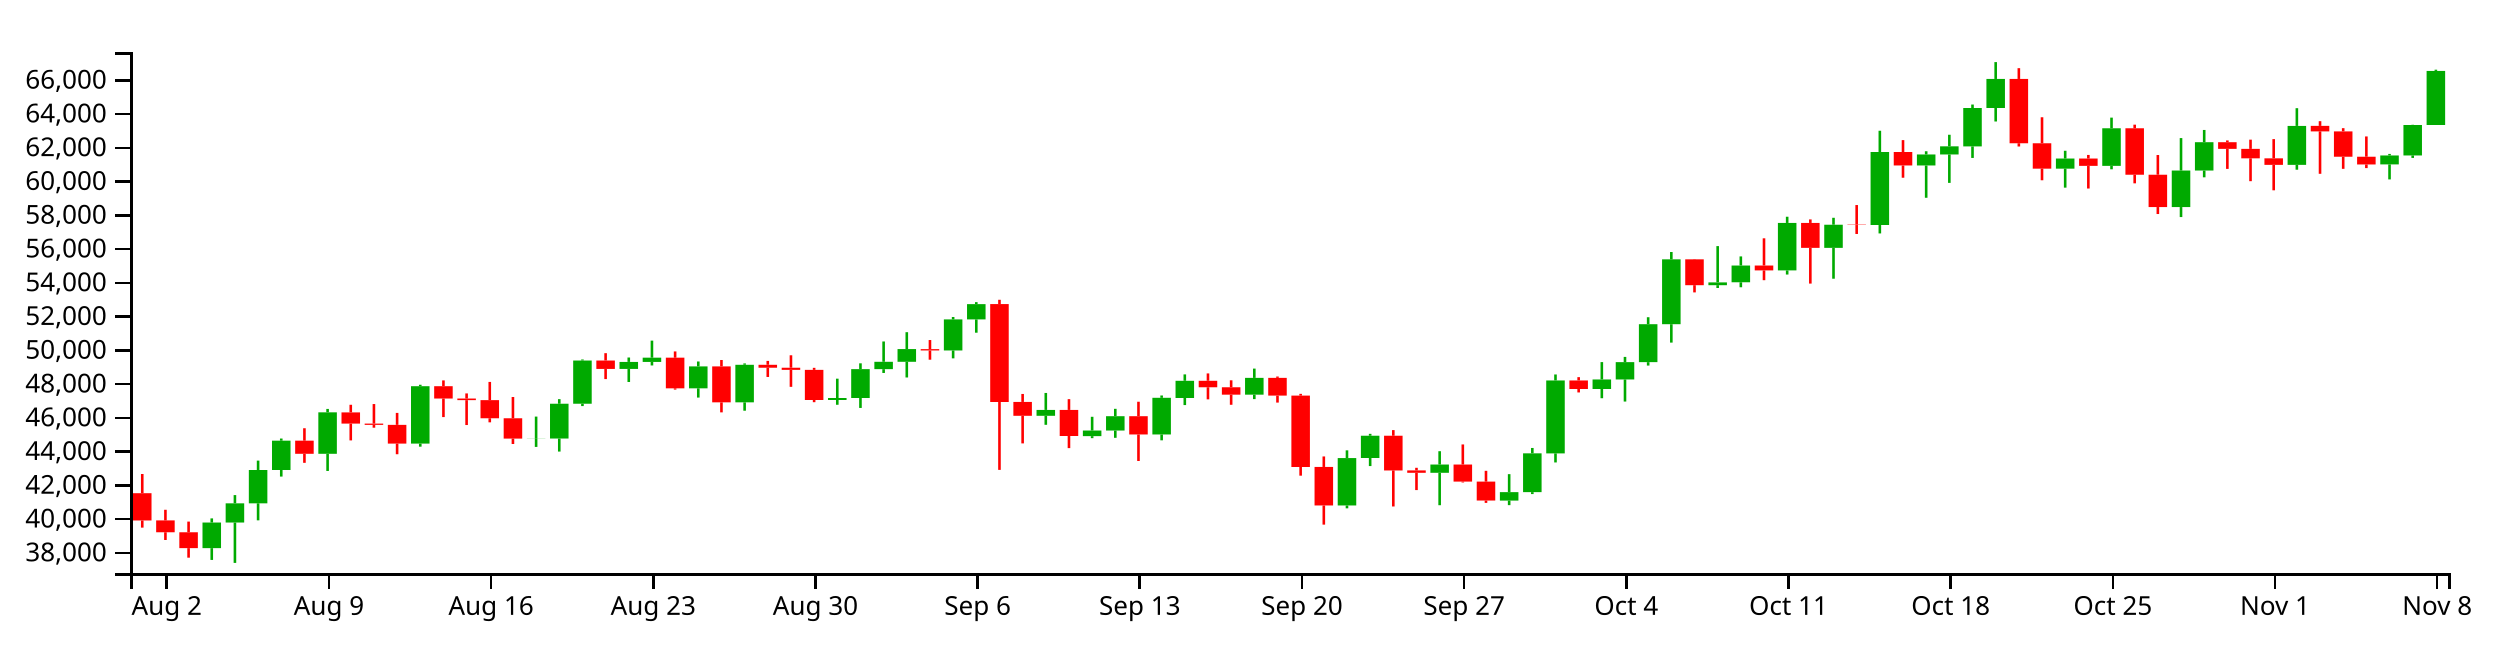
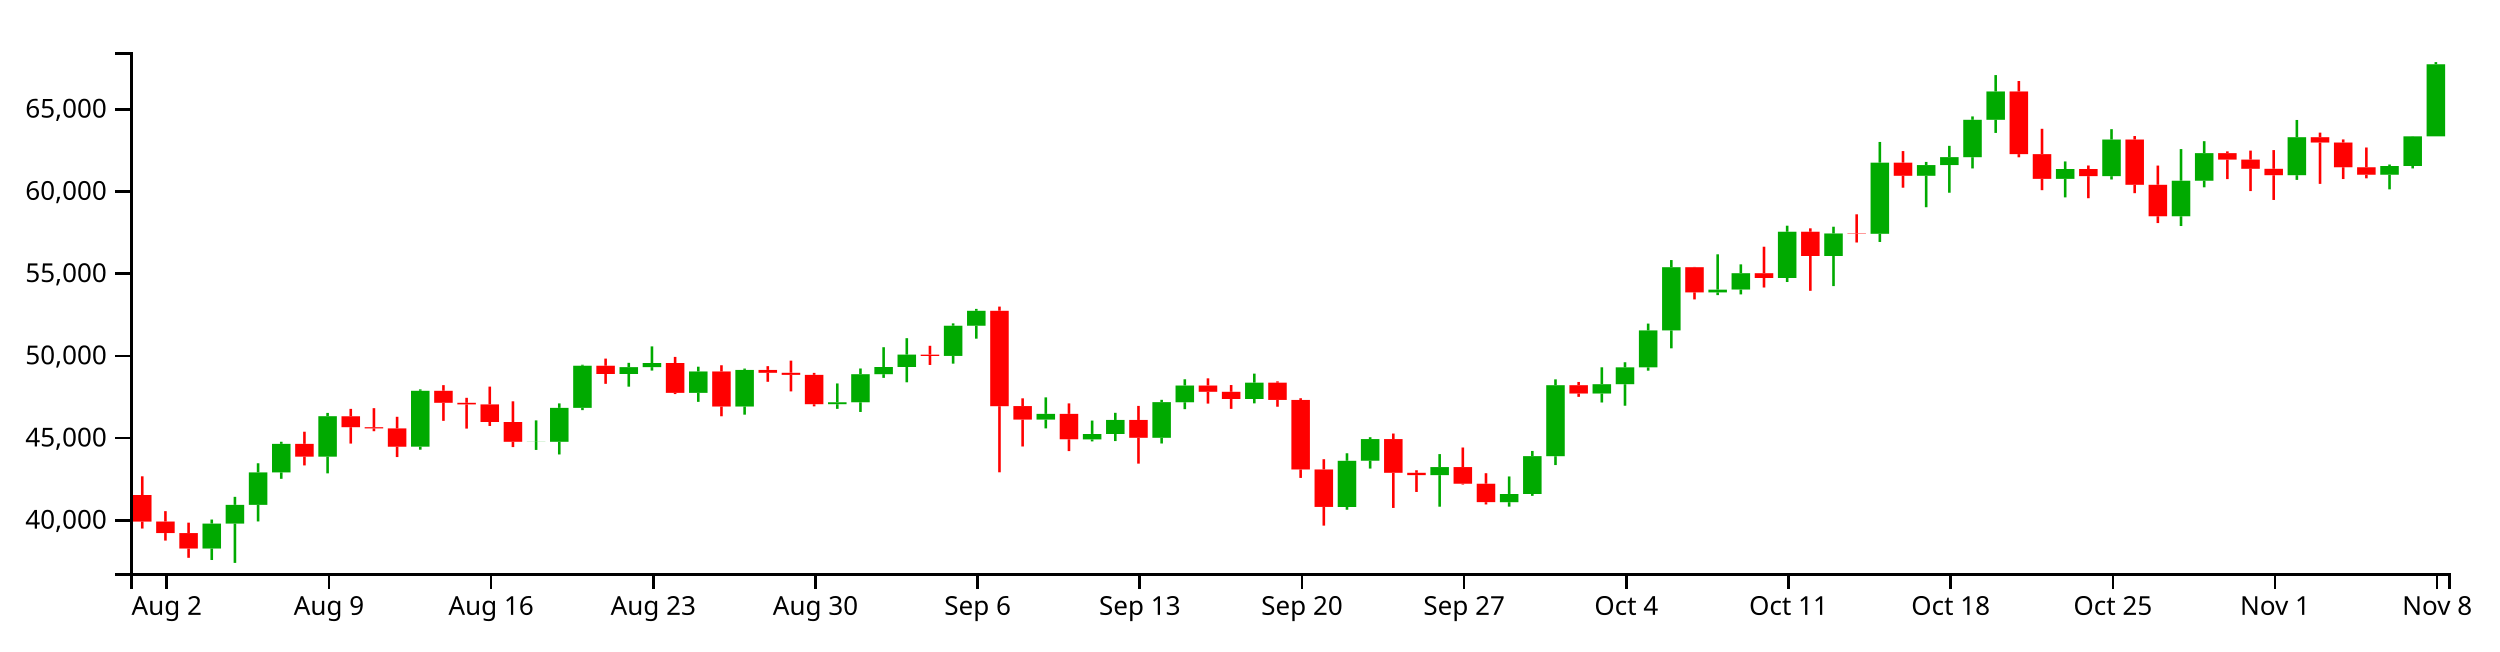
<svg xmlns="http://www.w3.org/2000/svg" version="1.1" width="960" height="250">
  <g transform="translate(50,20)">
    <style>.axis path,.axis line{fill:none;stroke:#000;shape-rendering:crispEdges;}path.candle{stroke:#000000;}path.candle.body{stroke-width:0;}path.candle.up{fill:#00AA00;stroke:#00AA00;}path.candle.down{fill:#FF0000;stroke:#FF0000;}</style>
    <g class="candlestick">
      <g class="data">
-         <path class="candle body up" d="M 27.757 190.486 l 7.117 0 L 34.874 180.658 l -7.117 0 L 27.757 190.486 M 36.653 180.658 l 7.117 0 L 43.77 173.273 l -7.117 0 L 36.653 180.658 M 45.55 173.273 l 7.117 0 L 52.667 160.475 l -7.117 0 L 45.55 173.273 M 54.446 160.475 l 7.117 0 L 61.563 149.224 l -7.117 0 L 54.446 160.475 M 72.239 154.268 l 7.117 0 L 79.356 138.329 l -7.117 0 L 72.239 154.268 M 107.825 150.342 l 7.117 0 L 114.942 128.303 l -7.117 0 L 107.825 150.342 M 152.307 148.424 l 7.117 0 L 159.424 148.364 l -7.117 0 L 152.307 148.424 M 161.204 148.402 l 7.117 0 L 168.321 135.041 l -7.117 0 L 161.204 148.402 M 170.1 135.041 l 7.117 0 L 177.217 118.434 l -7.117 0 L 170.1 135.041 M 187.893 121.679 l 7.117 0 L 195.01 118.974 l -7.117 0 L 187.893 121.679 M 196.789 118.974 l 7.117 0 L 203.906 117.356 l -7.117 0 L 196.789 118.974 M 214.582 129.12 l 7.117 0 L 221.699 120.698 l -7.117 0 L 214.582 129.12 M 232.375 134.501 l 7.117 0 L 239.492 120.072 l -7.117 0 L 232.375 134.501 M 267.961 133.6 l 7.117 0 L 275.078 132.835 l -7.117 0 L 267.961 133.6 M 276.857 132.835 l 7.117 0 L 283.974 121.753 l -7.117 0 L 276.857 132.835 M 285.754 121.753 l 7.117 0 L 292.871 118.926 l -7.117 0 L 285.754 121.753 M 294.65 118.926 l 7.117 0 L 301.767 114.048 l -7.117 0 L 294.65 118.926 M 312.443 114.577 l 7.117 0 L 319.56 102.654 l -7.117 0 L 312.443 114.577 M 321.339 102.654 l 7.117 0 L 328.457 96.775 l -7.117 0 L 321.339 102.654 M 348.029 139.658 l 7.117 0 L 355.146 137.41 l -7.117 0 L 348.029 139.658 M 365.822 147.476 l 7.117 0 L 372.939 145.327 l -7.117 0 L 365.822 147.476 M 374.718 145.327 l 7.117 0 L 381.835 139.808 l -7.117 0 L 374.718 145.327 M 392.511 146.838 l 7.117 0 L 399.628 132.766 l -7.117 0 L 392.511 146.838 M 401.407 132.82 l 7.117 0 L 408.525 126.22 l -7.117 0 L 401.407 132.82 M 428.097 131.545 l 7.117 0 L 435.214 125.109 l -7.117 0 L 428.097 131.545 M 463.683 174.106 l 7.117 0 L 470.8 155.894 l -7.117 0 L 463.683 174.106 M 472.579 155.876 l 7.117 0 L 479.696 147.327 l -7.117 0 L 472.579 155.876 M 499.268 161.553 l 7.117 0 L 506.385 158.375 l -7.117 0 L 499.268 161.553 M 525.958 172.22 l 7.117 0 L 533.075 168.983 l -7.117 0 L 525.958 172.22 M 534.854 168.983 l 7.117 0 L 541.971 154.076 l -7.117 0 L 534.854 168.983 M 543.75 154.102 l 7.117 0 L 550.868 126.089 l -7.117 0 L 543.75 154.102 M 561.543 129.374 l 7.117 0 L 568.661 125.71 l -7.117 0 L 561.543 129.374 M 570.44 125.71 l 7.117 0 L 577.557 119.067 l -7.117 0 L 570.44 125.71 M 579.336 119.067 l 7.117 0 L 586.453 104.501 l -7.117 0 L 579.336 119.067 M 588.233 104.501 l 7.117 0 L 595.35 79.59 l -7.117 0 L 588.233 104.501 M 606.026 89.506 l 7.117 0 L 613.143 88.429 l -7.117 0 L 606.026 89.506 M 614.922 88.401 l 7.117 0 L 622.039 81.958 l -7.117 0 L 614.922 88.401 M 632.715 83.842 l 7.117 0 L 639.832 65.612 l -7.117 0 L 632.715 83.842 M 650.508 75.17 l 7.117 0 L 657.625 66.289 l -7.117 0 L 650.508 75.17 M 668.301 66.412 l 7.117 0 L 675.418 38.38 l -7.117 0 L 668.301 66.412 M 686.094 43.546 l 7.117 0 L 693.211 39.314 l -7.117 0 L 686.094 43.546 M 694.99 39.314 l 7.117 0 L 702.107 36.193 l -7.117 0 L 694.99 39.314 M 703.886 36.221 l 7.117 0 L 711.004 21.474 l -7.117 0 L 703.886 36.221 M 712.783 21.474 l 7.117 0 L 719.9 10.319 l -7.117 0 L 712.783 21.474 M 739.472 44.76 l 7.117 0 L 746.589 40.88 l -7.117 0 L 739.472 44.76 M 757.265 43.697 l 7.117 0 L 764.382 29.264 l -7.117 0 L 757.265 43.697 M 783.954 59.505 l 7.117 0 L 791.072 45.488 l -7.117 0 L 783.954 59.505 M 792.851 45.488 l 7.117 0 L 799.968 34.612 l -7.117 0 L 792.851 45.488 M 828.437 43.315 l 7.117 0 L 835.554 28.349 l -7.117 0 L 828.437 43.315 M 864.022 43.127 l 7.117 0 L 871.14 39.688 l -7.117 0 L 864.022 43.127 M 872.919 39.688 l 7.117 0 L 880.036 28.001 l -7.117 0 L 872.919 39.688 M 881.815 28.001 l 7.117 0 L 888.932 7.241 l -7.117 0 L 881.815 28.001" />
-         <path class="candle body down" d="M 1.068 169.388 l 7.117 0 L 8.185 179.866 l -7.117 0 L 1.068 169.388 M 9.964 179.835 l 7.117 0 L 17.081 184.388 l -7.117 0 L 9.964 179.835 M 18.86 184.394 l 7.117 0 L 25.978 190.486 l -7.117 0 L 18.86 184.394 M 63.343 149.224 l 7.117 0 L 70.46 154.268 l -7.117 0 L 63.343 149.224 M 81.136 138.358 l 7.117 0 L 88.253 142.661 l -7.117 0 L 81.136 138.358 M 90.032 142.661 l 7.117 0 L 97.149 143.141 l -7.117 0 L 90.032 142.661 M 98.928 143.143 l 7.117 0 L 106.046 150.349 l -7.117 0 L 98.928 143.143 M 116.721 128.303 l 7.117 0 L 123.838 133.045 l -7.117 0 L 116.721 128.303 M 125.618 133.045 l 7.117 0 L 132.735 133.659 l -7.117 0 L 125.618 133.045 M 134.514 133.659 l 7.117 0 L 141.631 140.611 l -7.117 0 L 134.514 133.659 M 143.411 140.611 l 7.117 0 L 150.528 148.424 l -7.117 0 L 143.411 140.611 M 178.996 118.434 l 7.117 0 L 186.114 121.679 l -7.117 0 L 178.996 118.434 M 205.686 117.356 l 7.117 0 L 212.803 129.12 l -7.117 0 L 205.686 117.356 M 223.479 120.698 l 7.117 0 L 230.596 134.501 l -7.117 0 L 223.479 120.698 M 241.271 120.072 l 7.117 0 L 248.389 121.203 l -7.117 0 L 241.271 120.072 M 250.168 121.203 l 7.117 0 L 257.285 122.03 l -7.117 0 L 250.168 121.203 M 259.064 122.03 l 7.117 0 L 266.182 133.6 l -7.117 0 L 259.064 122.03 M 303.547 114.056 l 7.117 0 L 310.664 114.589 l -7.117 0 L 303.547 114.056 M 330.236 96.76 l 7.117 0 L 337.353 134.372 l -7.117 0 L 330.236 96.76 M 339.132 134.341 l 7.117 0 L 346.25 139.658 l -7.117 0 L 339.132 134.341 M 356.925 137.41 l 7.117 0 L 364.042 147.42 l -7.117 0 L 356.925 137.41 M 383.615 139.808 l 7.117 0 L 390.732 146.838 l -7.117 0 L 383.615 139.808 M 410.304 126.22 l 7.117 0 L 417.421 128.706 l -7.117 0 L 410.304 126.22 M 419.2 128.706 l 7.117 0 L 426.317 131.545 l -7.117 0 L 419.2 128.706 M 436.993 125.109 l 7.117 0 L 444.11 131.922 l -7.117 0 L 436.993 125.109 M 445.89 131.922 l 7.117 0 L 453.007 159.316 l -7.117 0 L 445.89 131.922 M 454.786 159.31 l 7.117 0 L 461.903 174.104 l -7.117 0 L 454.786 159.31 M 481.475 147.327 l 7.117 0 L 488.593 160.646 l -7.117 0 L 481.475 147.327 M 490.372 160.645 l 7.117 0 L 497.489 161.553 l -7.117 0 L 490.372 160.645 M 508.165 158.375 l 7.117 0 L 515.282 164.945 l -7.117 0 L 508.165 158.375 M 517.061 164.945 l 7.117 0 L 524.178 172.21 l -7.117 0 L 517.061 164.945 M 552.647 126.089 l 7.117 0 L 559.764 129.374 l -7.117 0 L 552.647 126.089 M 597.129 79.59 l 7.117 0 L 604.246 89.506 l -7.117 0 L 597.129 79.59 M 623.818 81.958 l 7.117 0 L 630.936 83.842 l -7.117 0 L 623.818 81.958 M 641.611 65.612 l 7.117 0 L 648.729 75.17 l -7.117 0 L 641.611 65.612 M 659.404 66.264 l 7.117 0 L 666.521 66.412 l -7.117 0 L 659.404 66.264 M 677.197 38.38 l 7.117 0 L 684.314 43.546 l -7.117 0 L 677.197 38.38 M 721.679 10.319 l 7.117 0 L 728.796 35.005 l -7.117 0 L 721.679 10.319 M 730.576 35.005 l 7.117 0 L 737.693 44.76 l -7.117 0 L 730.576 35.005 M 748.369 40.88 l 7.117 0 L 755.486 43.697 l -7.117 0 L 748.369 40.88 M 766.162 29.264 l 7.117 0 L 773.279 47.09 l -7.117 0 L 766.162 29.264 M 775.058 47.09 l 7.117 0 L 782.175 59.505 l -7.117 0 L 775.058 47.09 M 801.747 34.612 l 7.117 0 L 808.864 37.17 l -7.117 0 L 801.747 34.612 M 810.644 37.17 l 7.117 0 L 817.761 40.796 l -7.117 0 L 810.644 37.17 M 819.54 40.796 l 7.117 0 L 826.657 43.315 l -7.117 0 L 819.54 40.796 M 837.333 28.345 l 7.117 0 L 844.45 30.446 l -7.117 0 L 837.333 28.345 M 846.23 30.446 l 7.117 0 L 853.347 40.179 l -7.117 0 L 846.23 30.446 M 855.126 40.179 l 7.117 0 L 862.243 43.147 l -7.117 0 L 855.126 40.179" />
+         <path class="candle body up" d="M 27.757 190.633 l 7.117 0 L 34.874 181.06 l -7.117 0 L 27.757 190.633 M 36.653 181.06 l 7.117 0 L 43.77 173.866 l -7.117 0 L 36.653 181.06 M 45.55 173.866 l 7.117 0 L 52.667 161.399 l -7.117 0 L 45.55 173.866 M 54.446 161.399 l 7.117 0 L 61.563 150.44 l -7.117 0 L 54.446 161.399 M 72.239 155.354 l 7.117 0 L 79.356 139.827 l -7.117 0 L 72.239 155.354 M 107.825 151.529 l 7.117 0 L 114.942 130.061 l -7.117 0 L 107.825 151.529 M 152.307 149.661 l 7.117 0 L 159.424 149.602 l -7.117 0 L 152.307 149.661 M 161.204 149.639 l 7.117 0 L 168.321 136.624 l -7.117 0 L 161.204 149.639 M 170.1 136.624 l 7.117 0 L 177.217 120.448 l -7.117 0 L 170.1 136.624 M 187.893 123.609 l 7.117 0 L 195.01 120.973 l -7.117 0 L 187.893 123.609 M 196.789 120.973 l 7.117 0 L 203.906 119.397 l -7.117 0 L 196.789 120.973 M 214.582 130.857 l 7.117 0 L 221.699 122.652 l -7.117 0 L 214.582 130.857 M 232.375 136.098 l 7.117 0 L 239.492 122.043 l -7.117 0 L 232.375 136.098 M 267.961 135.22 l 7.117 0 L 275.078 134.475 l -7.117 0 L 267.961 135.22 M 276.857 134.475 l 7.117 0 L 283.974 123.68 l -7.117 0 L 276.857 134.475 M 285.754 123.68 l 7.117 0 L 292.871 120.927 l -7.117 0 L 285.754 123.68 M 294.65 120.927 l 7.117 0 L 301.767 116.175 l -7.117 0 L 294.65 120.927 M 312.443 116.69 l 7.117 0 L 319.56 105.076 l -7.117 0 L 312.443 116.69 M 321.339 105.076 l 7.117 0 L 328.457 99.349 l -7.117 0 L 321.339 105.076 M 348.029 141.122 l 7.117 0 L 355.146 138.932 l -7.117 0 L 348.029 141.122 M 365.822 148.737 l 7.117 0 L 372.939 146.644 l -7.117 0 L 365.822 148.737 M 374.718 146.644 l 7.117 0 L 381.835 141.267 l -7.117 0 L 374.718 146.644 M 392.511 148.115 l 7.117 0 L 399.628 134.408 l -7.117 0 L 392.511 148.115 M 401.407 134.46 l 7.117 0 L 408.525 128.032 l -7.117 0 L 401.407 134.46 M 428.097 133.218 l 7.117 0 L 435.214 126.95 l -7.117 0 L 428.097 133.218 M 463.683 174.677 l 7.117 0 L 470.8 156.937 l -7.117 0 L 463.683 174.677 M 472.579 156.919 l 7.117 0 L 479.696 148.592 l -7.117 0 L 472.579 156.919 M 499.268 162.449 l 7.117 0 L 506.385 159.353 l -7.117 0 L 499.268 162.449 M 525.958 172.84 l 7.117 0 L 533.075 169.687 l -7.117 0 L 525.958 172.84 M 534.854 169.687 l 7.117 0 L 541.971 155.166 l -7.117 0 L 534.854 169.687 M 543.75 155.192 l 7.117 0 L 550.868 127.904 l -7.117 0 L 543.75 155.192 M 561.543 131.104 l 7.117 0 L 568.661 127.535 l -7.117 0 L 561.543 131.104 M 570.44 127.535 l 7.117 0 L 577.557 121.064 l -7.117 0 L 570.44 127.535 M 579.336 121.064 l 7.117 0 L 586.453 106.875 l -7.117 0 L 579.336 121.064 M 588.233 106.875 l 7.117 0 L 595.35 82.61 l -7.117 0 L 588.233 106.875 M 606.026 92.269 l 7.117 0 L 613.143 91.22 l -7.117 0 L 606.026 92.269 M 614.922 91.193 l 7.117 0 L 622.039 84.916 l -7.117 0 L 614.922 91.193 M 632.715 86.752 l 7.117 0 L 639.832 68.994 l -7.117 0 L 632.715 86.752 M 650.508 78.304 l 7.117 0 L 657.625 69.653 l -7.117 0 L 650.508 78.304 M 668.301 69.773 l 7.117 0 L 675.418 42.468 l -7.117 0 L 668.301 69.773 M 686.094 47.499 l 7.117 0 L 693.211 43.377 l -7.117 0 L 686.094 47.499 M 694.99 43.377 l 7.117 0 L 702.107 40.337 l -7.117 0 L 694.99 43.377 M 703.886 40.364 l 7.117 0 L 711.004 25.999 l -7.117 0 L 703.886 40.364 M 712.783 25.999 l 7.117 0 L 719.9 15.133 l -7.117 0 L 712.783 25.999 M 739.472 48.682 l 7.117 0 L 746.589 44.903 l -7.117 0 L 739.472 48.682 M 757.265 47.646 l 7.117 0 L 764.382 33.588 l -7.117 0 L 757.265 47.646 M 783.954 63.045 l 7.117 0 L 791.072 49.391 l -7.117 0 L 783.954 63.045 M 792.851 49.391 l 7.117 0 L 799.968 38.797 l -7.117 0 L 792.851 49.391 M 828.437 47.275 l 7.117 0 L 835.554 32.696 l -7.117 0 L 828.437 47.275 M 864.022 47.091 l 7.117 0 L 871.14 43.742 l -7.117 0 L 864.022 47.091 M 872.919 43.742 l 7.117 0 L 880.036 32.357 l -7.117 0 L 872.919 43.742 M 881.815 32.357 l 7.117 0 L 888.932 4.682 l -7.117 0 L 881.815 32.357" />
+         <path class="candle body down" d="M 1.068 170.082 l 7.117 0 L 8.185 180.288 l -7.117 0 L 1.068 170.082 M 9.964 180.257 l 7.117 0 L 17.081 184.693 l -7.117 0 L 9.964 180.257 M 18.86 184.699 l 7.117 0 L 25.978 190.633 l -7.117 0 L 18.86 184.699 M 63.343 150.44 l 7.117 0 L 70.46 155.353 l -7.117 0 L 63.343 150.44 M 81.136 139.855 l 7.117 0 L 88.253 144.047 l -7.117 0 L 81.136 139.855 M 90.032 144.047 l 7.117 0 L 97.149 144.514 l -7.117 0 L 90.032 144.047 M 98.928 144.516 l 7.117 0 L 106.046 151.536 l -7.117 0 L 98.928 144.516 M 116.721 130.061 l 7.117 0 L 123.838 134.68 l -7.117 0 L 116.721 130.061 M 125.618 134.68 l 7.117 0 L 132.735 135.278 l -7.117 0 L 125.618 134.68 M 134.514 135.278 l 7.117 0 L 141.631 142.05 l -7.117 0 L 134.514 135.278 M 143.411 142.05 l 7.117 0 L 150.528 149.661 l -7.117 0 L 143.411 142.05 M 178.996 120.448 l 7.117 0 L 186.114 123.609 l -7.117 0 L 178.996 120.448 M 205.686 119.397 l 7.117 0 L 212.803 130.857 l -7.117 0 L 205.686 119.397 M 223.479 122.652 l 7.117 0 L 230.596 136.098 l -7.117 0 L 223.479 122.652 M 241.271 122.043 l 7.117 0 L 248.389 123.145 l -7.117 0 L 241.271 122.043 M 250.168 123.145 l 7.117 0 L 257.285 123.95 l -7.117 0 L 250.168 123.145 M 259.064 123.95 l 7.117 0 L 266.182 135.22 l -7.117 0 L 259.064 123.95 M 303.547 116.182 l 7.117 0 L 310.664 116.702 l -7.117 0 L 303.547 116.182 M 330.236 99.335 l 7.117 0 L 337.353 135.973 l -7.117 0 L 330.236 99.335 M 339.132 135.942 l 7.117 0 L 346.25 141.122 l -7.117 0 L 339.132 135.942 M 356.925 138.932 l 7.117 0 L 364.042 148.682 l -7.117 0 L 356.925 138.932 M 383.615 141.267 l 7.117 0 L 390.732 148.115 l -7.117 0 L 383.615 141.267 M 410.304 128.032 l 7.117 0 L 417.421 130.454 l -7.117 0 L 410.304 128.032 M 419.2 130.454 l 7.117 0 L 426.317 133.218 l -7.117 0 L 419.2 130.454 M 436.993 126.95 l 7.117 0 L 444.11 133.586 l -7.117 0 L 436.993 126.95 M 445.89 133.586 l 7.117 0 L 453.007 160.271 l -7.117 0 L 445.89 133.586 M 454.786 160.264 l 7.117 0 L 461.903 174.675 l -7.117 0 L 454.786 160.264 M 481.475 148.592 l 7.117 0 L 488.593 161.565 l -7.117 0 L 481.475 148.592 M 490.372 161.565 l 7.117 0 L 497.489 162.449 l -7.117 0 L 490.372 161.565 M 508.165 159.353 l 7.117 0 L 515.282 165.753 l -7.117 0 L 508.165 159.353 M 517.061 165.753 l 7.117 0 L 524.178 172.83 l -7.117 0 L 517.061 165.753 M 552.647 127.904 l 7.117 0 L 559.764 131.104 l -7.117 0 L 552.647 127.904 M 597.129 82.61 l 7.117 0 L 604.246 92.269 l -7.117 0 L 597.129 82.61 M 623.818 84.916 l 7.117 0 L 630.936 86.752 l -7.117 0 L 623.818 84.916 M 641.611 68.994 l 7.117 0 L 648.729 78.304 l -7.117 0 L 641.611 68.994 M 659.404 69.629 l 7.117 0 L 666.521 69.773 l -7.117 0 L 659.404 69.629 M 677.197 42.468 l 7.117 0 L 684.314 47.499 l -7.117 0 L 677.197 42.468 M 721.679 15.133 l 7.117 0 L 728.796 39.18 l -7.117 0 L 721.679 15.133 M 730.576 39.18 l 7.117 0 L 737.693 48.682 l -7.117 0 L 730.576 39.18 M 748.369 44.903 l 7.117 0 L 755.486 47.646 l -7.117 0 L 748.369 44.903 M 766.162 33.588 l 7.117 0 L 773.279 50.951 l -7.117 0 L 766.162 33.588 M 775.058 50.951 l 7.117 0 L 782.175 63.045 l -7.117 0 L 775.058 50.951 M 801.747 38.797 l 7.117 0 L 808.864 41.288 l -7.117 0 L 801.747 38.797 M 810.644 41.288 l 7.117 0 L 817.761 44.82 l -7.117 0 L 810.644 41.288 M 819.54 44.82 l 7.117 0 L 826.657 47.275 l -7.117 0 L 819.54 44.82 M 837.333 32.692 l 7.117 0 L 844.45 34.739 l -7.117 0 L 837.333 32.692 M 846.23 34.739 l 7.117 0 L 853.347 44.219 l -7.117 0 L 846.23 34.739 M 855.126 44.219 l 7.117 0 L 862.243 47.11 l -7.117 0 L 855.126 44.219" />
        <path class="candle body equal" />
-         <path class="candle wick up" d="M 31.315 179.061 L 31.315 180.658 M 31.315 190.486 L 31.315 195.014 M 40.212 170.113 L 40.212 173.273 M 40.212 180.658 L 40.212 196.154 M 49.108 156.874 L 49.108 160.475 M 49.108 173.273 L 49.108 179.811 M 58.005 148.398 L 58.005 149.224 M 58.005 160.475 L 58.005 163.006 M 75.798 137.027 L 75.798 138.329 M 75.798 154.268 L 75.798 160.85 M 111.383 127.746 L 111.383 128.303 M 111.383 150.342 L 111.383 151.526 M 155.866 139.971 L 155.866 148.364 M 155.866 148.424 L 155.866 151.618 M 164.762 133.275 L 164.762 135.041 M 164.762 148.402 L 164.762 153.404 M 173.659 118.042 L 173.659 118.434 M 173.659 135.041 L 173.659 135.933 M 191.451 117.284 L 191.451 118.974 M 191.451 121.679 L 191.451 126.683 M 200.348 110.802 L 200.348 117.356 M 200.348 118.974 L 200.348 120.337 M 218.141 118.812 L 218.141 120.698 M 218.141 129.12 L 218.141 132.67 M 235.934 119.553 L 235.934 120.072 M 235.934 134.501 L 235.934 137.715 M 271.519 125.412 L 271.519 132.835 M 271.519 133.6 L 271.519 135.434 M 280.416 119.514 L 280.416 121.753 M 280.416 132.835 L 280.416 136.652 M 289.312 111.125 L 289.312 118.926 M 289.312 121.753 L 289.312 123.221 M 298.209 107.56 L 298.209 114.048 M 298.209 118.926 L 298.209 124.953 M 316.002 101.727 L 316.002 102.654 M 316.002 114.577 L 316.002 117.608 M 324.898 96.022 L 324.898 96.775 M 324.898 102.654 L 324.898 107.759 M 351.587 130.896 L 351.587 137.41 M 351.587 139.658 L 351.587 143.127 M 369.38 140.049 L 369.38 145.327 M 369.38 147.476 L 369.38 148.254 M 378.277 136.989 L 378.277 139.808 M 378.277 145.327 L 378.277 148.125 M 396.07 131.868 L 396.07 132.766 M 396.07 146.838 L 396.07 149.082 M 404.966 123.766 L 404.966 126.22 M 404.966 132.82 L 404.966 135.548 M 431.655 121.541 L 431.655 125.109 M 431.655 131.545 L 431.655 133.259 M 467.241 152.932 L 467.241 155.894 M 467.241 174.106 L 467.241 175.199 M 476.138 146.596 L 476.138 147.327 M 476.138 155.876 L 476.138 158.97 M 502.827 153.26 L 502.827 158.375 M 502.827 161.553 L 502.827 174.002 M 529.516 162.075 L 529.516 168.983 M 529.516 172.22 L 529.516 173.977 M 538.413 152.019 L 538.413 154.076 M 538.413 168.983 L 538.413 169.723 M 547.309 123.798 L 547.309 126.089 M 547.309 154.102 L 547.309 157.583 M 565.102 119.046 L 565.102 125.71 M 565.102 129.374 L 565.102 132.919 M 573.998 117.05 L 573.998 119.067 M 573.998 125.71 L 573.998 134.196 M 582.895 101.815 L 582.895 104.501 M 582.895 119.067 L 582.895 120.38 M 591.791 76.77 L 591.791 79.59 M 591.791 104.501 L 591.791 111.564 M 609.584 74.502 L 609.584 88.429 M 609.584 89.506 L 609.584 90.593 M 618.481 78.462 L 618.481 81.958 M 618.481 88.401 L 618.481 90.307 M 636.273 63.229 L 636.273 65.612 M 636.273 83.842 L 636.273 85.424 M 654.066 63.631 L 654.066 66.289 M 654.066 75.17 L 654.066 87.03 M 671.859 30.209 L 671.859 38.38 M 671.859 66.412 L 671.859 69.64 M 689.652 38.082 L 689.652 39.314 M 689.652 43.546 L 689.652 55.943 M 698.549 31.747 L 698.549 36.193 M 698.549 39.314 L 698.549 50.229 M 707.445 20.142 L 707.445 21.474 M 707.445 36.221 L 707.445 40.65 M 716.341 3.846 L 716.341 10.319 M 716.341 21.474 L 716.341 26.654 M 743.031 37.893 L 743.031 40.88 M 743.031 44.76 L 743.031 52.059 M 760.824 25.168 L 760.824 29.264 M 760.824 43.697 L 760.824 45.008 M 787.513 33.022 L 787.513 45.488 M 787.513 59.505 L 787.513 63.352 M 796.409 29.904 L 796.409 34.612 M 796.409 45.488 L 796.409 48.088 M 831.995 21.542 L 831.995 28.349 M 831.995 43.315 L 831.995 45.172 M 867.581 39.106 L 867.581 39.688 M 867.581 43.127 L 867.581 48.897 M 876.477 27.919 L 876.477 28.001 M 876.477 39.688 L 876.477 40.647 M 885.374 6.763 L 885.374 7.241 M 885.374 28.001 L 885.374 28.001" style="stroke-width: 1px;" />
-         <path class="candle wick down" d="M 4.626 162.017 L 4.626 169.388 M 4.626 179.866 L 4.626 182.611 M 13.523 175.753 L 13.523 179.835 M 13.523 184.388 L 13.523 187.356 M 22.419 180.29 L 22.419 184.394 M 22.419 190.486 L 22.419 194.149 M 66.901 144.444 L 66.901 149.224 M 66.901 154.268 L 66.901 157.726 M 84.694 135.434 L 84.694 138.358 M 84.694 142.661 L 84.694 149.114 M 93.591 135.152 L 93.591 142.661 M 93.591 143.141 L 93.591 144.242 M 102.487 138.557 L 102.487 143.143 M 102.487 150.349 L 102.487 154.426 M 120.28 126.073 L 120.28 128.303 M 120.28 133.045 L 120.28 140.159 M 129.176 131.076 L 129.176 133.045 M 129.176 133.659 L 129.176 143.212 M 138.073 126.658 L 138.073 133.659 M 138.073 140.611 L 138.073 142.175 M 146.969 132.452 L 146.969 140.611 M 146.969 148.424 L 146.969 150.498 M 182.555 115.617 L 182.555 118.434 M 182.555 121.679 L 182.555 125.568 M 209.244 114.95 L 209.244 117.356 M 209.244 129.12 L 209.244 129.6 M 227.037 118.238 L 227.037 120.698 M 227.037 134.501 L 227.037 138.351 M 244.83 118.587 L 244.83 120.072 M 244.83 121.203 L 244.83 124.758 M 253.727 116.426 L 253.727 121.203 M 253.727 122.03 L 253.727 128.546 M 262.623 121.247 L 262.623 122.03 M 262.623 133.6 L 262.623 134.442 M 307.105 110.57 L 307.105 114.056 M 307.105 114.589 L 307.105 118.126 M 333.794 95.115 L 333.794 96.76 M 333.794 134.372 L 333.794 160.435 M 342.691 131.279 L 342.691 134.341 M 342.691 139.658 L 342.691 150.265 M 360.484 133.275 L 360.484 137.41 M 360.484 147.42 L 360.484 152.078 M 387.173 134.267 L 387.173 139.808 M 387.173 146.838 L 387.173 157.019 M 413.862 123.396 L 413.862 126.22 M 413.862 128.706 L 413.862 133.352 M 422.759 126.035 L 422.759 128.706 M 422.759 131.545 L 422.759 135.437 M 440.552 124.59 L 440.552 125.109 M 440.552 131.922 L 440.552 134.596 M 449.448 131.238 L 449.448 131.922 M 449.448 159.316 L 449.448 162.659 M 458.345 155.276 L 458.345 159.31 M 458.345 174.104 L 458.345 181.457 M 485.034 145.157 L 485.034 147.327 M 485.034 160.646 L 485.034 174.489 M 493.93 159.633 L 493.93 160.645 M 493.93 161.553 L 493.93 168.193 M 511.723 150.667 L 511.723 158.375 M 511.723 164.945 L 511.723 165.264 M 520.62 160.796 L 520.62 164.945 M 520.62 172.21 L 520.62 173.108 M 556.206 124.825 L 556.206 126.089 M 556.206 129.374 L 556.206 130.701 M 600.688 79.478 L 600.688 79.59 M 600.688 89.506 L 600.688 92.282 M 627.377 71.511 L 627.377 81.958 M 627.377 83.842 L 627.377 87.595 M 645.17 64.26 L 645.17 65.612 M 645.17 75.17 L 645.17 88.898 M 662.963 58.733 L 662.963 66.264 M 662.963 66.412 L 662.963 69.847 M 680.756 33.804 L 680.756 38.38 M 680.756 43.546 L 680.756 48.249 M 725.238 6.181 L 725.238 10.319 M 725.238 35.005 L 725.238 36.257 M 734.134 25.027 L 734.134 35.005 M 734.134 44.76 L 734.134 49.221 M 751.927 39.498 L 751.927 40.88 M 751.927 43.697 L 751.927 52.393 M 769.72 27.872 L 769.72 29.264 M 769.72 47.09 L 769.72 50.404 M 778.617 39.524 L 778.617 47.09 M 778.617 59.505 L 778.617 62.185 M 805.306 33.928 L 805.306 34.612 M 805.306 37.17 L 805.306 44.859 M 814.202 33.63 L 814.202 37.17 M 814.202 40.796 L 814.202 49.575 M 823.099 33.419 L 823.099 40.796 M 823.099 43.315 L 823.099 53.078 M 840.892 26.534 L 840.892 28.345 M 840.892 30.446 L 840.892 46.74 M 849.788 29.215 L 849.788 30.446 M 849.788 40.179 L 849.788 44.833 M 858.685 32.395 L 858.685 40.179 M 858.685 43.147 L 858.685 44.548" style="stroke-width: 1px;" />
+         <path class="candle wick up" d="M 31.315 179.504 L 31.315 181.06 M 31.315 190.633 L 31.315 195.043 M 40.212 170.788 L 40.212 173.866 M 40.212 181.06 L 40.212 196.154 M 49.108 157.891 L 49.108 161.399 M 49.108 173.866 L 49.108 180.235 M 58.005 149.635 L 58.005 150.44 M 58.005 161.399 L 58.005 163.865 M 75.798 138.559 L 75.798 139.827 M 75.798 155.354 L 75.798 161.765 M 111.383 129.518 L 111.383 130.061 M 111.383 151.529 L 111.383 152.682 M 155.866 141.427 L 155.866 149.602 M 155.866 149.661 L 155.866 152.772 M 164.762 134.904 L 164.762 136.624 M 164.762 149.639 L 164.762 154.512 M 173.659 120.066 L 173.659 120.448 M 173.659 136.624 L 173.659 137.493 M 191.451 119.327 L 191.451 120.973 M 191.451 123.609 L 191.451 128.482 M 200.348 113.013 L 200.348 119.397 M 200.348 120.973 L 200.348 122.301 M 218.141 120.815 L 218.141 122.652 M 218.141 130.857 L 218.141 134.315 M 235.934 121.537 L 235.934 122.043 M 235.934 136.098 L 235.934 139.229 M 271.519 127.244 L 271.519 134.475 M 271.519 135.22 L 271.519 137.007 M 280.416 121.499 L 280.416 123.68 M 280.416 134.475 L 280.416 138.194 M 289.312 113.328 L 289.312 120.927 M 289.312 123.68 L 289.312 125.11 M 298.209 109.856 L 298.209 116.175 M 298.209 120.927 L 298.209 126.798 M 316.002 104.173 L 316.002 105.076 M 316.002 116.69 L 316.002 119.643 M 324.898 98.616 L 324.898 99.349 M 324.898 105.076 L 324.898 110.049 M 351.587 132.587 L 351.587 138.932 M 351.587 141.122 L 351.587 144.501 M 369.38 141.503 L 369.38 146.644 M 369.38 148.737 L 369.38 149.495 M 378.277 138.522 L 378.277 141.267 M 378.277 146.644 L 378.277 149.37 M 396.07 133.534 L 396.07 134.408 M 396.07 148.115 L 396.07 150.302 M 404.966 125.641 L 404.966 128.032 M 404.966 134.46 L 404.966 137.118 M 431.655 123.474 L 431.655 126.95 M 431.655 133.218 L 431.655 134.888 M 467.241 154.052 L 467.241 156.937 M 467.241 174.677 L 467.241 175.742 M 476.138 147.88 L 476.138 148.592 M 476.138 156.919 L 476.138 159.933 M 502.827 154.371 L 502.827 159.353 M 502.827 162.449 L 502.827 174.576 M 529.516 162.958 L 529.516 169.687 M 529.516 172.84 L 529.516 174.552 M 538.413 153.162 L 538.413 155.166 M 538.413 169.687 L 538.413 170.408 M 547.309 125.673 L 547.309 127.904 M 547.309 155.192 L 547.309 158.582 M 565.102 121.044 L 565.102 127.535 M 565.102 131.104 L 565.102 134.557 M 573.998 119.099 L 573.998 121.064 M 573.998 127.535 L 573.998 135.801 M 582.895 104.259 L 582.895 106.875 M 582.895 121.064 L 582.895 122.343 M 591.791 79.863 L 591.791 82.61 M 591.791 106.875 L 591.791 113.755 M 609.584 77.653 L 609.584 91.22 M 609.584 92.269 L 609.584 93.327 M 618.481 81.511 L 618.481 84.916 M 618.481 91.193 L 618.481 93.049 M 636.273 66.672 L 636.273 68.994 M 636.273 86.752 L 636.273 88.292 M 654.066 67.064 L 654.066 69.653 M 654.066 78.304 L 654.066 89.857 M 671.859 34.508 L 671.859 42.468 M 671.859 69.773 L 671.859 72.917 M 689.652 42.177 L 689.652 43.377 M 689.652 47.499 L 689.652 59.575 M 698.549 36.006 L 698.549 40.337 M 698.549 43.377 L 698.549 54.01 M 707.445 24.702 L 707.445 25.999 M 707.445 40.364 L 707.445 44.679 M 716.341 8.828 L 716.341 15.133 M 716.341 25.999 L 716.341 31.045 M 743.031 41.993 L 743.031 44.903 M 743.031 48.682 L 743.031 55.792 M 760.824 29.598 L 760.824 33.588 M 760.824 47.646 L 760.824 48.923 M 787.513 37.248 L 787.513 49.391 M 787.513 63.045 L 787.513 66.793 M 796.409 34.211 L 796.409 38.797 M 796.409 49.391 L 796.409 51.924 M 831.995 26.066 L 831.995 32.696 M 831.995 47.275 L 831.995 49.083 M 867.581 43.174 L 867.581 43.742 M 867.581 47.091 L 867.581 52.712 M 876.477 32.277 L 876.477 32.357 M 876.477 43.742 L 876.477 44.675 M 885.374 3.846 L 885.374 4.682 M 885.374 32.357 L 885.374 32.357" style="stroke-width: 1px;" />
+         <path class="candle wick down" d="M 4.626 162.901 L 4.626 170.082 M 4.626 180.288 L 4.626 182.961 M 13.523 176.281 L 13.523 180.257 M 13.523 184.693 L 13.523 187.584 M 22.419 180.701 L 22.419 184.699 M 22.419 190.633 L 22.419 194.201 M 66.901 145.783 L 66.901 150.44 M 66.901 155.353 L 66.901 158.721 M 84.694 137.007 L 84.694 139.855 M 84.694 144.047 L 84.694 150.333 M 93.591 136.732 L 93.591 144.047 M 93.591 144.514 L 93.591 145.587 M 102.487 140.049 L 102.487 144.516 M 102.487 151.536 L 102.487 155.507 M 120.28 127.889 L 120.28 130.061 M 120.28 134.68 L 120.28 141.61 M 129.176 132.762 L 129.176 134.68 M 129.176 135.278 L 129.176 144.584 M 138.073 128.458 L 138.073 135.278 M 138.073 142.05 L 138.073 143.573 M 146.969 134.102 L 146.969 142.05 M 146.969 149.661 L 146.969 151.681 M 182.555 117.704 L 182.555 120.448 M 182.555 123.609 L 182.555 127.396 M 209.244 117.054 L 209.244 119.397 M 209.244 130.857 L 209.244 131.324 M 227.037 120.256 L 227.037 122.652 M 227.037 136.098 L 227.037 139.848 M 244.83 120.596 L 244.83 122.043 M 244.83 123.145 L 244.83 126.608 M 253.727 118.492 L 253.727 123.145 M 253.727 123.95 L 253.727 130.298 M 262.623 123.187 L 262.623 123.95 M 262.623 135.22 L 262.623 136.041 M 307.105 112.787 L 307.105 116.182 M 307.105 116.702 L 307.105 120.148 M 333.794 97.732 L 333.794 99.335 M 333.794 135.973 L 333.794 161.36 M 342.691 132.959 L 342.691 135.942 M 342.691 141.122 L 342.691 151.453 M 360.484 134.904 L 360.484 138.932 M 360.484 148.682 L 360.484 153.22 M 387.173 135.87 L 387.173 141.267 M 387.173 148.115 L 387.173 158.033 M 413.862 125.281 L 413.862 128.032 M 413.862 130.454 L 413.862 134.979 M 422.759 127.851 L 422.759 130.454 M 422.759 133.218 L 422.759 137.009 M 440.552 126.444 L 440.552 126.95 M 440.552 133.586 L 440.552 136.191 M 449.448 132.92 L 449.448 133.586 M 449.448 160.271 L 449.448 163.526 M 458.345 156.334 L 458.345 160.264 M 458.345 174.675 L 458.345 181.838 M 485.034 146.478 L 485.034 148.592 M 485.034 161.565 L 485.034 175.05 M 493.93 160.579 L 493.93 161.565 M 493.93 162.449 L 493.93 168.917 M 511.723 151.845 L 511.723 159.353 M 511.723 165.753 L 511.723 166.065 M 520.62 161.712 L 520.62 165.753 M 520.62 172.83 L 520.62 173.705 M 556.206 126.673 L 556.206 127.904 M 556.206 131.104 L 556.206 132.396 M 600.688 82.5 L 600.688 82.61 M 600.688 92.269 L 600.688 94.973 M 627.377 74.74 L 627.377 84.916 M 627.377 86.752 L 627.377 90.408 M 645.17 67.677 L 645.17 68.994 M 645.17 78.304 L 645.17 91.677 M 662.963 62.293 L 662.963 69.629 M 662.963 69.773 L 662.963 73.119 M 680.756 38.01 L 680.756 42.468 M 680.756 47.499 L 680.756 52.08 M 725.238 11.103 L 725.238 15.133 M 725.238 39.18 L 725.238 40.399 M 734.134 29.46 L 734.134 39.18 M 734.134 48.682 L 734.134 53.028 M 751.927 43.556 L 751.927 44.903 M 751.927 47.646 L 751.927 56.118 M 769.72 32.232 L 769.72 33.588 M 769.72 50.951 L 769.72 54.18 M 778.617 43.582 L 778.617 50.951 M 778.617 63.045 L 778.617 65.656 M 805.306 38.131 L 805.306 38.797 M 805.306 41.288 L 805.306 48.778 M 814.202 37.84 L 814.202 41.288 M 814.202 44.82 L 814.202 53.373 M 823.099 37.635 L 823.099 44.82 M 823.099 47.275 L 823.099 56.785 M 840.892 30.928 L 840.892 32.692 M 840.892 34.739 L 840.892 50.611 M 849.788 33.54 L 849.788 34.739 M 849.788 44.219 L 849.788 48.753 M 858.685 36.638 L 858.685 44.219 M 858.685 47.11 L 858.685 48.475" style="stroke-width: 1px;" />
        <path class="candle wick equal" style="stroke-width: 1px;" />
      </g>
    </g>
    <g class="x axis" transform="translate(0,200)" fill="none" font-size="10" font-family="sans-serif" text-anchor="middle">
      <path class="domain" stroke="#000" d="M0.5,6V0.5H890.5V6" />
      <g class="tick" opacity="1" transform="translate(13.52259,0)">
        <line stroke="#000" y2="6" x1="0.5" x2="0.5" />
        <text fill="#000" y="9" x="0.5" dy="0.71em">Aug  2</text>
      </g>
      <g class="tick" opacity="1" transform="translate(75.79768,0)">
        <line stroke="#000" y2="6" x1="0.5" x2="0.5" />
        <text fill="#000" y="9" x="0.5" dy="0.71em">Aug  9</text>
      </g>
      <g class="tick" opacity="1" transform="translate(138.0728,0)">
        <line stroke="#000" y2="6" x1="0.5" x2="0.5" />
        <text fill="#000" y="9" x="0.5" dy="0.71em">Aug 16</text>
      </g>
      <g class="tick" opacity="1" transform="translate(200.3479,0)">
        <line stroke="#000" y2="6" x1="0.5" x2="0.5" />
        <text fill="#000" y="9" x="0.5" dy="0.71em">Aug 23</text>
      </g>
      <g class="tick" opacity="1" transform="translate(262.623,0)">
        <line stroke="#000" y2="6" x1="0.5" x2="0.5" />
        <text fill="#000" y="9" x="0.5" dy="0.71em">Aug 30</text>
      </g>
      <g class="tick" opacity="1" transform="translate(324.898,0)">
        <line stroke="#000" y2="6" x1="0.5" x2="0.5" />
        <text fill="#000" y="9" x="0.5" dy="0.71em">Sep  6</text>
      </g>
      <g class="tick" opacity="1" transform="translate(387.1731,0)">
        <line stroke="#000" y2="6" x1="0.5" x2="0.5" />
        <text fill="#000" y="9" x="0.5" dy="0.71em">Sep 13</text>
      </g>
      <g class="tick" opacity="1" transform="translate(449.4482,0)">
        <line stroke="#000" y2="6" x1="0.5" x2="0.5" />
        <text fill="#000" y="9" x="0.5" dy="0.71em">Sep 20</text>
      </g>
      <g class="tick" opacity="1" transform="translate(511.7233,0)">
        <line stroke="#000" y2="6" x1="0.5" x2="0.5" />
        <text fill="#000" y="9" x="0.5" dy="0.71em">Sep 27</text>
      </g>
      <g class="tick" opacity="1" transform="translate(573.9984,0)">
        <line stroke="#000" y2="6" x1="0.5" x2="0.5" />
        <text fill="#000" y="9" x="0.5" dy="0.71em">Oct  4</text>
      </g>
      <g class="tick" opacity="1" transform="translate(636.2735,0)">
        <line stroke="#000" y2="6" x1="0.5" x2="0.5" />
        <text fill="#000" y="9" x="0.5" dy="0.71em">Oct 11</text>
      </g>
      <g class="tick" opacity="1" transform="translate(698.5486,0)">
        <line stroke="#000" y2="6" x1="0.5" x2="0.5" />
        <text fill="#000" y="9" x="0.5" dy="0.71em">Oct 18</text>
      </g>
      <g class="tick" opacity="1" transform="translate(760.8237,0)">
        <line stroke="#000" y2="6" x1="0.5" x2="0.5" />
        <text fill="#000" y="9" x="0.5" dy="0.71em">Oct 25</text>
      </g>
      <g class="tick" opacity="1" transform="translate(823.0988,0)">
        <line stroke="#000" y2="6" x1="0.5" x2="0.5" />
        <text fill="#000" y="9" x="0.5" dy="0.71em">Nov  1</text>
      </g>
      <g class="tick" opacity="1" transform="translate(885.3739,0)">
        <line stroke="#000" y2="6" x1="0.5" x2="0.5" />
        <text fill="#000" y="9" x="0.5" dy="0.71em">Nov  8</text>
      </g>
    </g>
    <g class="y axis" fill="none" font-size="10" font-family="sans-serif" text-anchor="end">
      <path class="domain" stroke="#000" d="M-6,200.5H0.5V0.5H-6" />
-       <g class="tick" opacity="1" transform="translate(0,191.8283)">
-         <line stroke="#000" x2="-6" y1="0.5" y2="0.5" />
-         <text fill="#000" x="-9" y="0.5" dy="0.32em">38,000</text>
-       </g>
-       <g class="tick" opacity="1" transform="translate(0,178.864)">
+       <g class="tick" opacity="1" transform="translate(0,179.3119)">
        <line stroke="#000" x2="-6" y1="0.5" y2="0.5" />
        <text fill="#000" x="-9" y="0.5" dy="0.32em">40,000</text>
      </g>
-       <g class="tick" opacity="1" transform="translate(0,165.8997)">
+       <g class="tick" opacity="1" transform="translate(0,147.7408)">
        <line stroke="#000" x2="-6" y1="0.5" y2="0.5" />
-         <text fill="#000" x="-9" y="0.5" dy="0.32em">42,000</text>
+         <text fill="#000" x="-9" y="0.5" dy="0.32em">45,000</text>
      </g>
-       <g class="tick" opacity="1" transform="translate(0,152.9355)">
-         <line stroke="#000" x2="-6" y1="0.5" y2="0.5" />
-         <text fill="#000" x="-9" y="0.5" dy="0.32em">44,000</text>
-       </g>
-       <g class="tick" opacity="1" transform="translate(0,139.9712)">
-         <line stroke="#000" x2="-6" y1="0.5" y2="0.5" />
-         <text fill="#000" x="-9" y="0.5" dy="0.32em">46,000</text>
-       </g>
-       <g class="tick" opacity="1" transform="translate(0,127.0069)">
-         <line stroke="#000" x2="-6" y1="0.5" y2="0.5" />
-         <text fill="#000" x="-9" y="0.5" dy="0.32em">48,000</text>
-       </g>
-       <g class="tick" opacity="1" transform="translate(0,114.0426)">
+       <g class="tick" opacity="1" transform="translate(0,116.1698)">
        <line stroke="#000" x2="-6" y1="0.5" y2="0.5" />
        <text fill="#000" x="-9" y="0.5" dy="0.32em">50,000</text>
      </g>
-       <g class="tick" opacity="1" transform="translate(0,101.0783)">
+       <g class="tick" opacity="1" transform="translate(0,84.59868)">
        <line stroke="#000" x2="-6" y1="0.5" y2="0.5" />
-         <text fill="#000" x="-9" y="0.5" dy="0.32em">52,000</text>
+         <text fill="#000" x="-9" y="0.5" dy="0.32em">55,000</text>
      </g>
-       <g class="tick" opacity="1" transform="translate(0,88.11402)">
-         <line stroke="#000" x2="-6" y1="0.5" y2="0.5" />
-         <text fill="#000" x="-9" y="0.5" dy="0.32em">54,000</text>
-       </g>
-       <g class="tick" opacity="1" transform="translate(0,75.14973)">
-         <line stroke="#000" x2="-6" y1="0.5" y2="0.5" />
-         <text fill="#000" x="-9" y="0.5" dy="0.32em">56,000</text>
-       </g>
-       <g class="tick" opacity="1" transform="translate(0,62.18544)">
-         <line stroke="#000" x2="-6" y1="0.5" y2="0.5" />
-         <text fill="#000" x="-9" y="0.5" dy="0.32em">58,000</text>
-       </g>
-       <g class="tick" opacity="1" transform="translate(0,49.22116)">
+       <g class="tick" opacity="1" transform="translate(0,53.02759)">
        <line stroke="#000" x2="-6" y1="0.5" y2="0.5" />
        <text fill="#000" x="-9" y="0.5" dy="0.32em">60,000</text>
      </g>
-       <g class="tick" opacity="1" transform="translate(0,36.25687)">
+       <g class="tick" opacity="1" transform="translate(0,21.45651)">
        <line stroke="#000" x2="-6" y1="0.5" y2="0.5" />
-         <text fill="#000" x="-9" y="0.5" dy="0.32em">62,000</text>
-       </g>
-       <g class="tick" opacity="1" transform="translate(0,23.29258)">
-         <line stroke="#000" x2="-6" y1="0.5" y2="0.5" />
-         <text fill="#000" x="-9" y="0.5" dy="0.32em">64,000</text>
-       </g>
-       <g class="tick" opacity="1" transform="translate(0,10.3283)">
-         <line stroke="#000" x2="-6" y1="0.5" y2="0.5" />
-         <text fill="#000" x="-9" y="0.5" dy="0.32em">66,000</text>
+         <text fill="#000" x="-9" y="0.5" dy="0.32em">65,000</text>
      </g>
      <text transform="rotate(-90)" y="6" dy=".71em" style="text-anchor: end;">Price ($)</text>
    </g>
  </g>
</svg>
